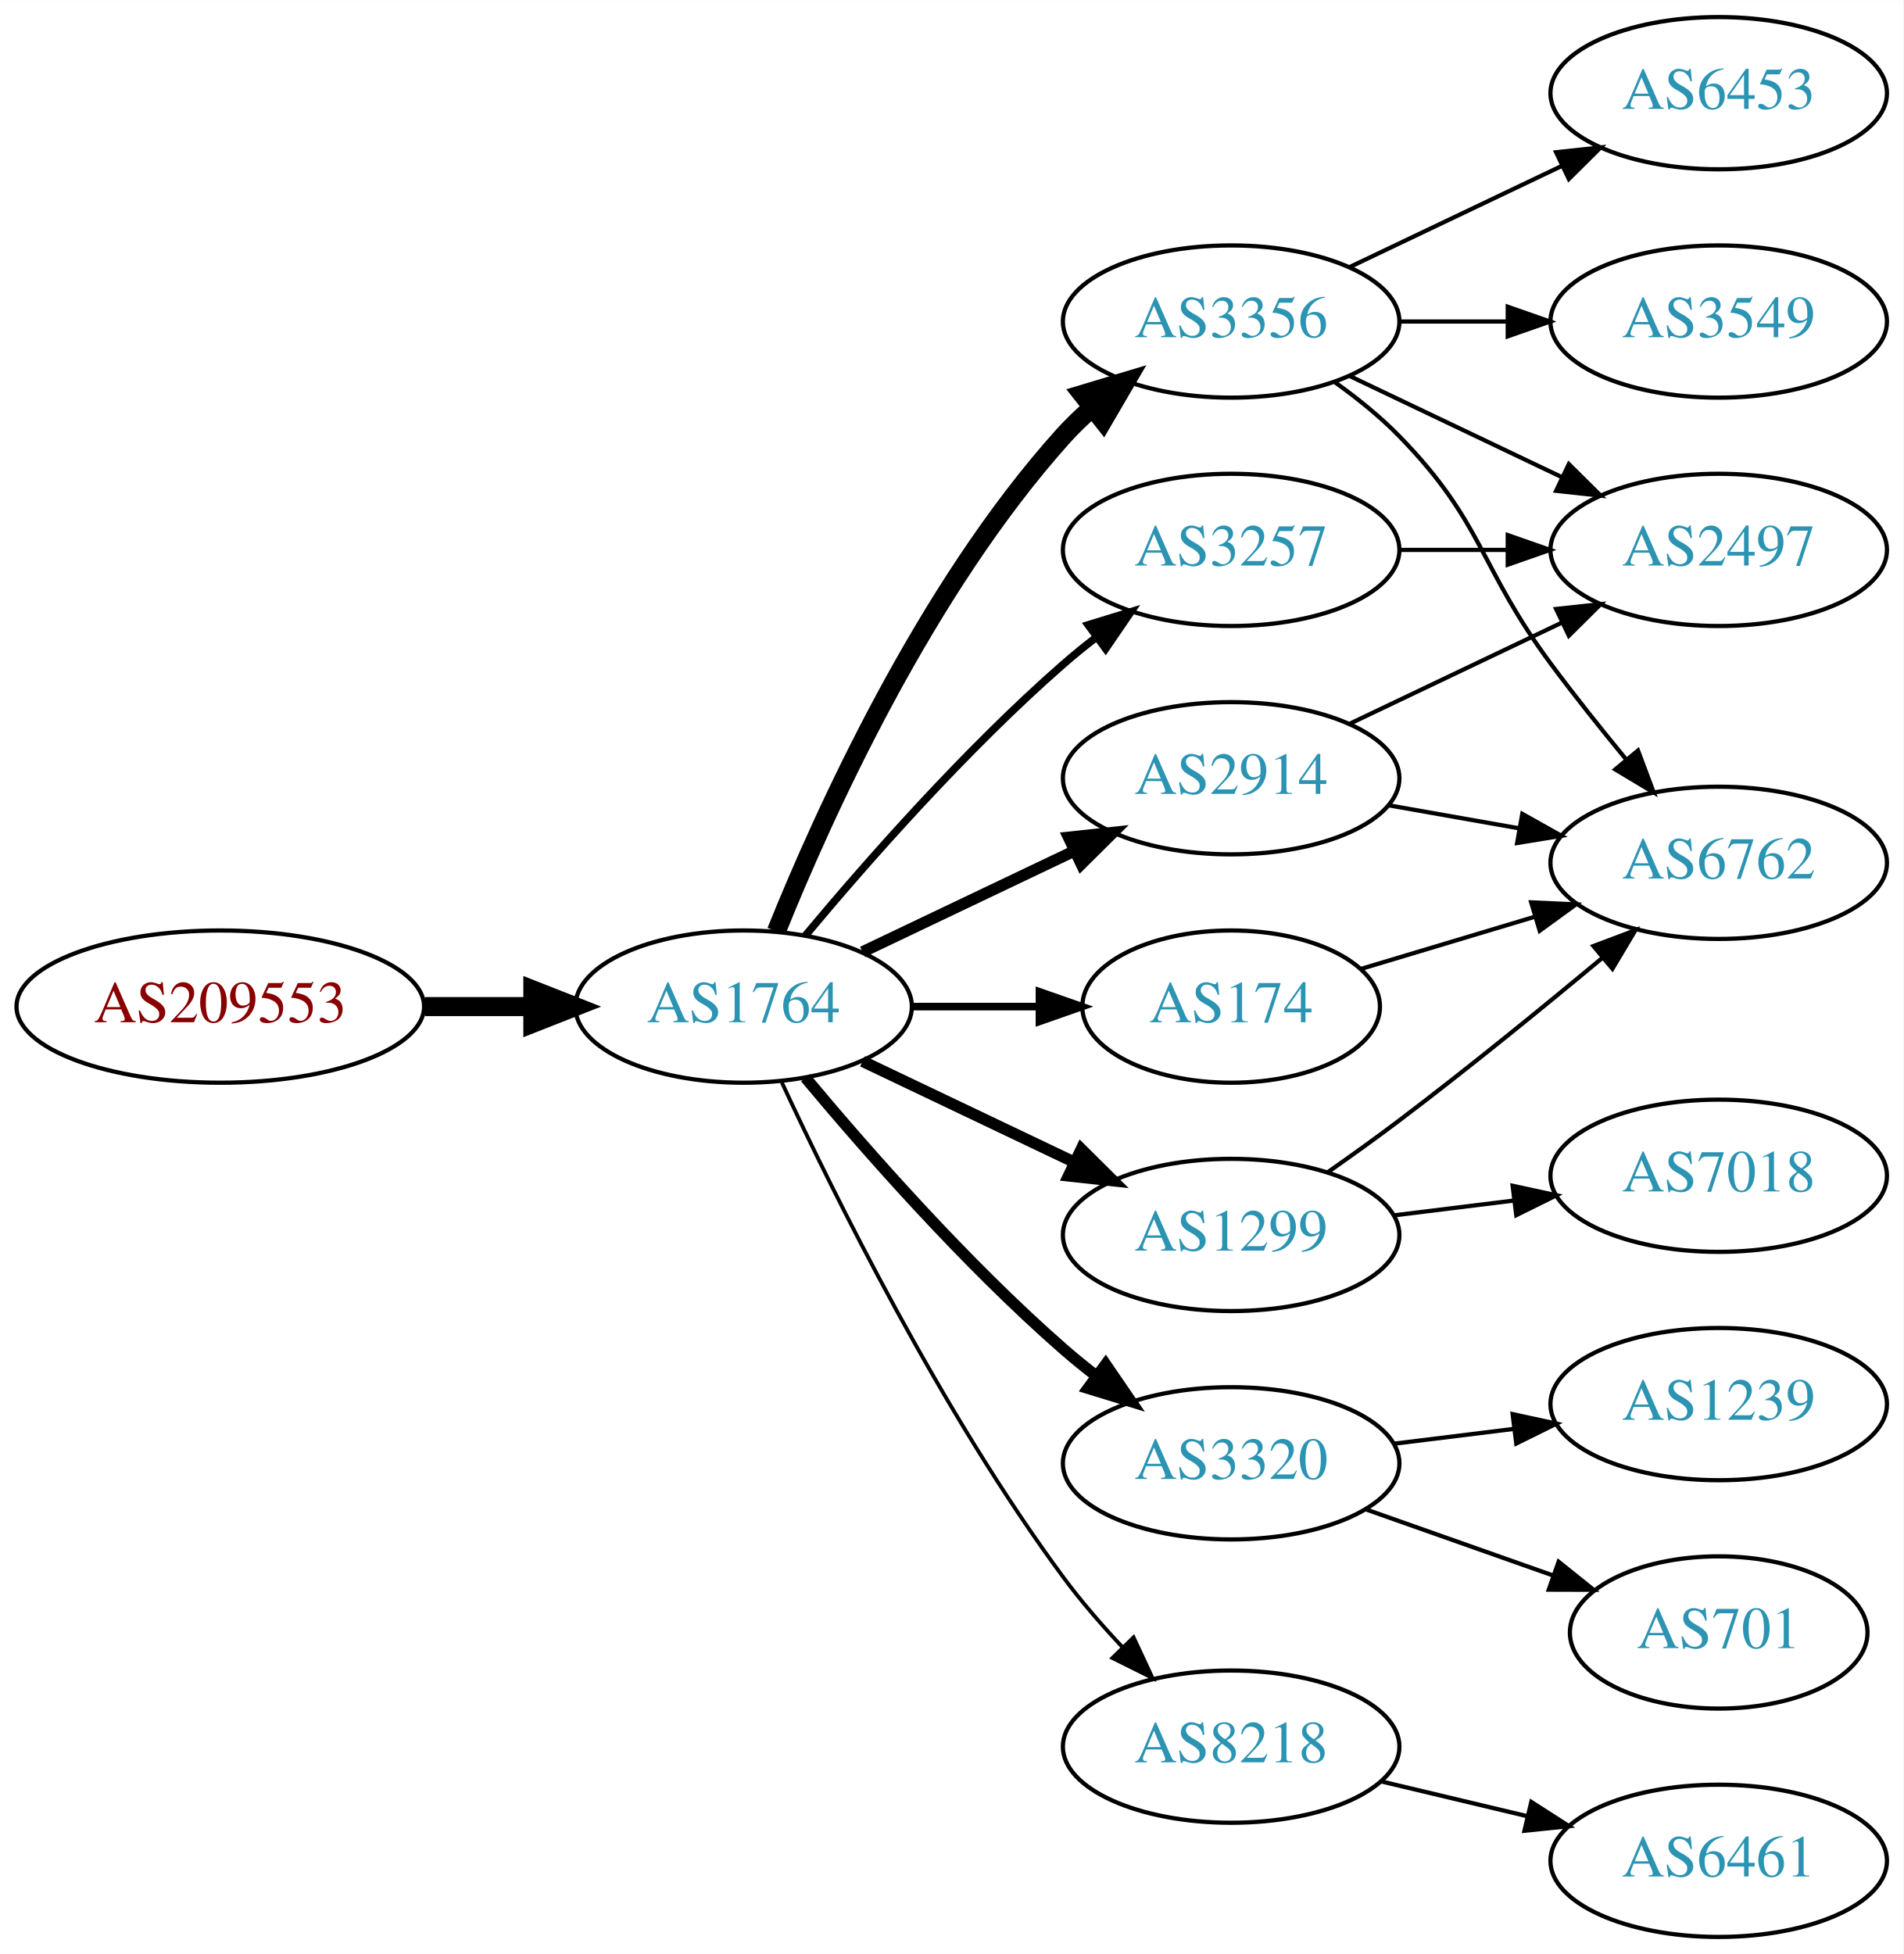
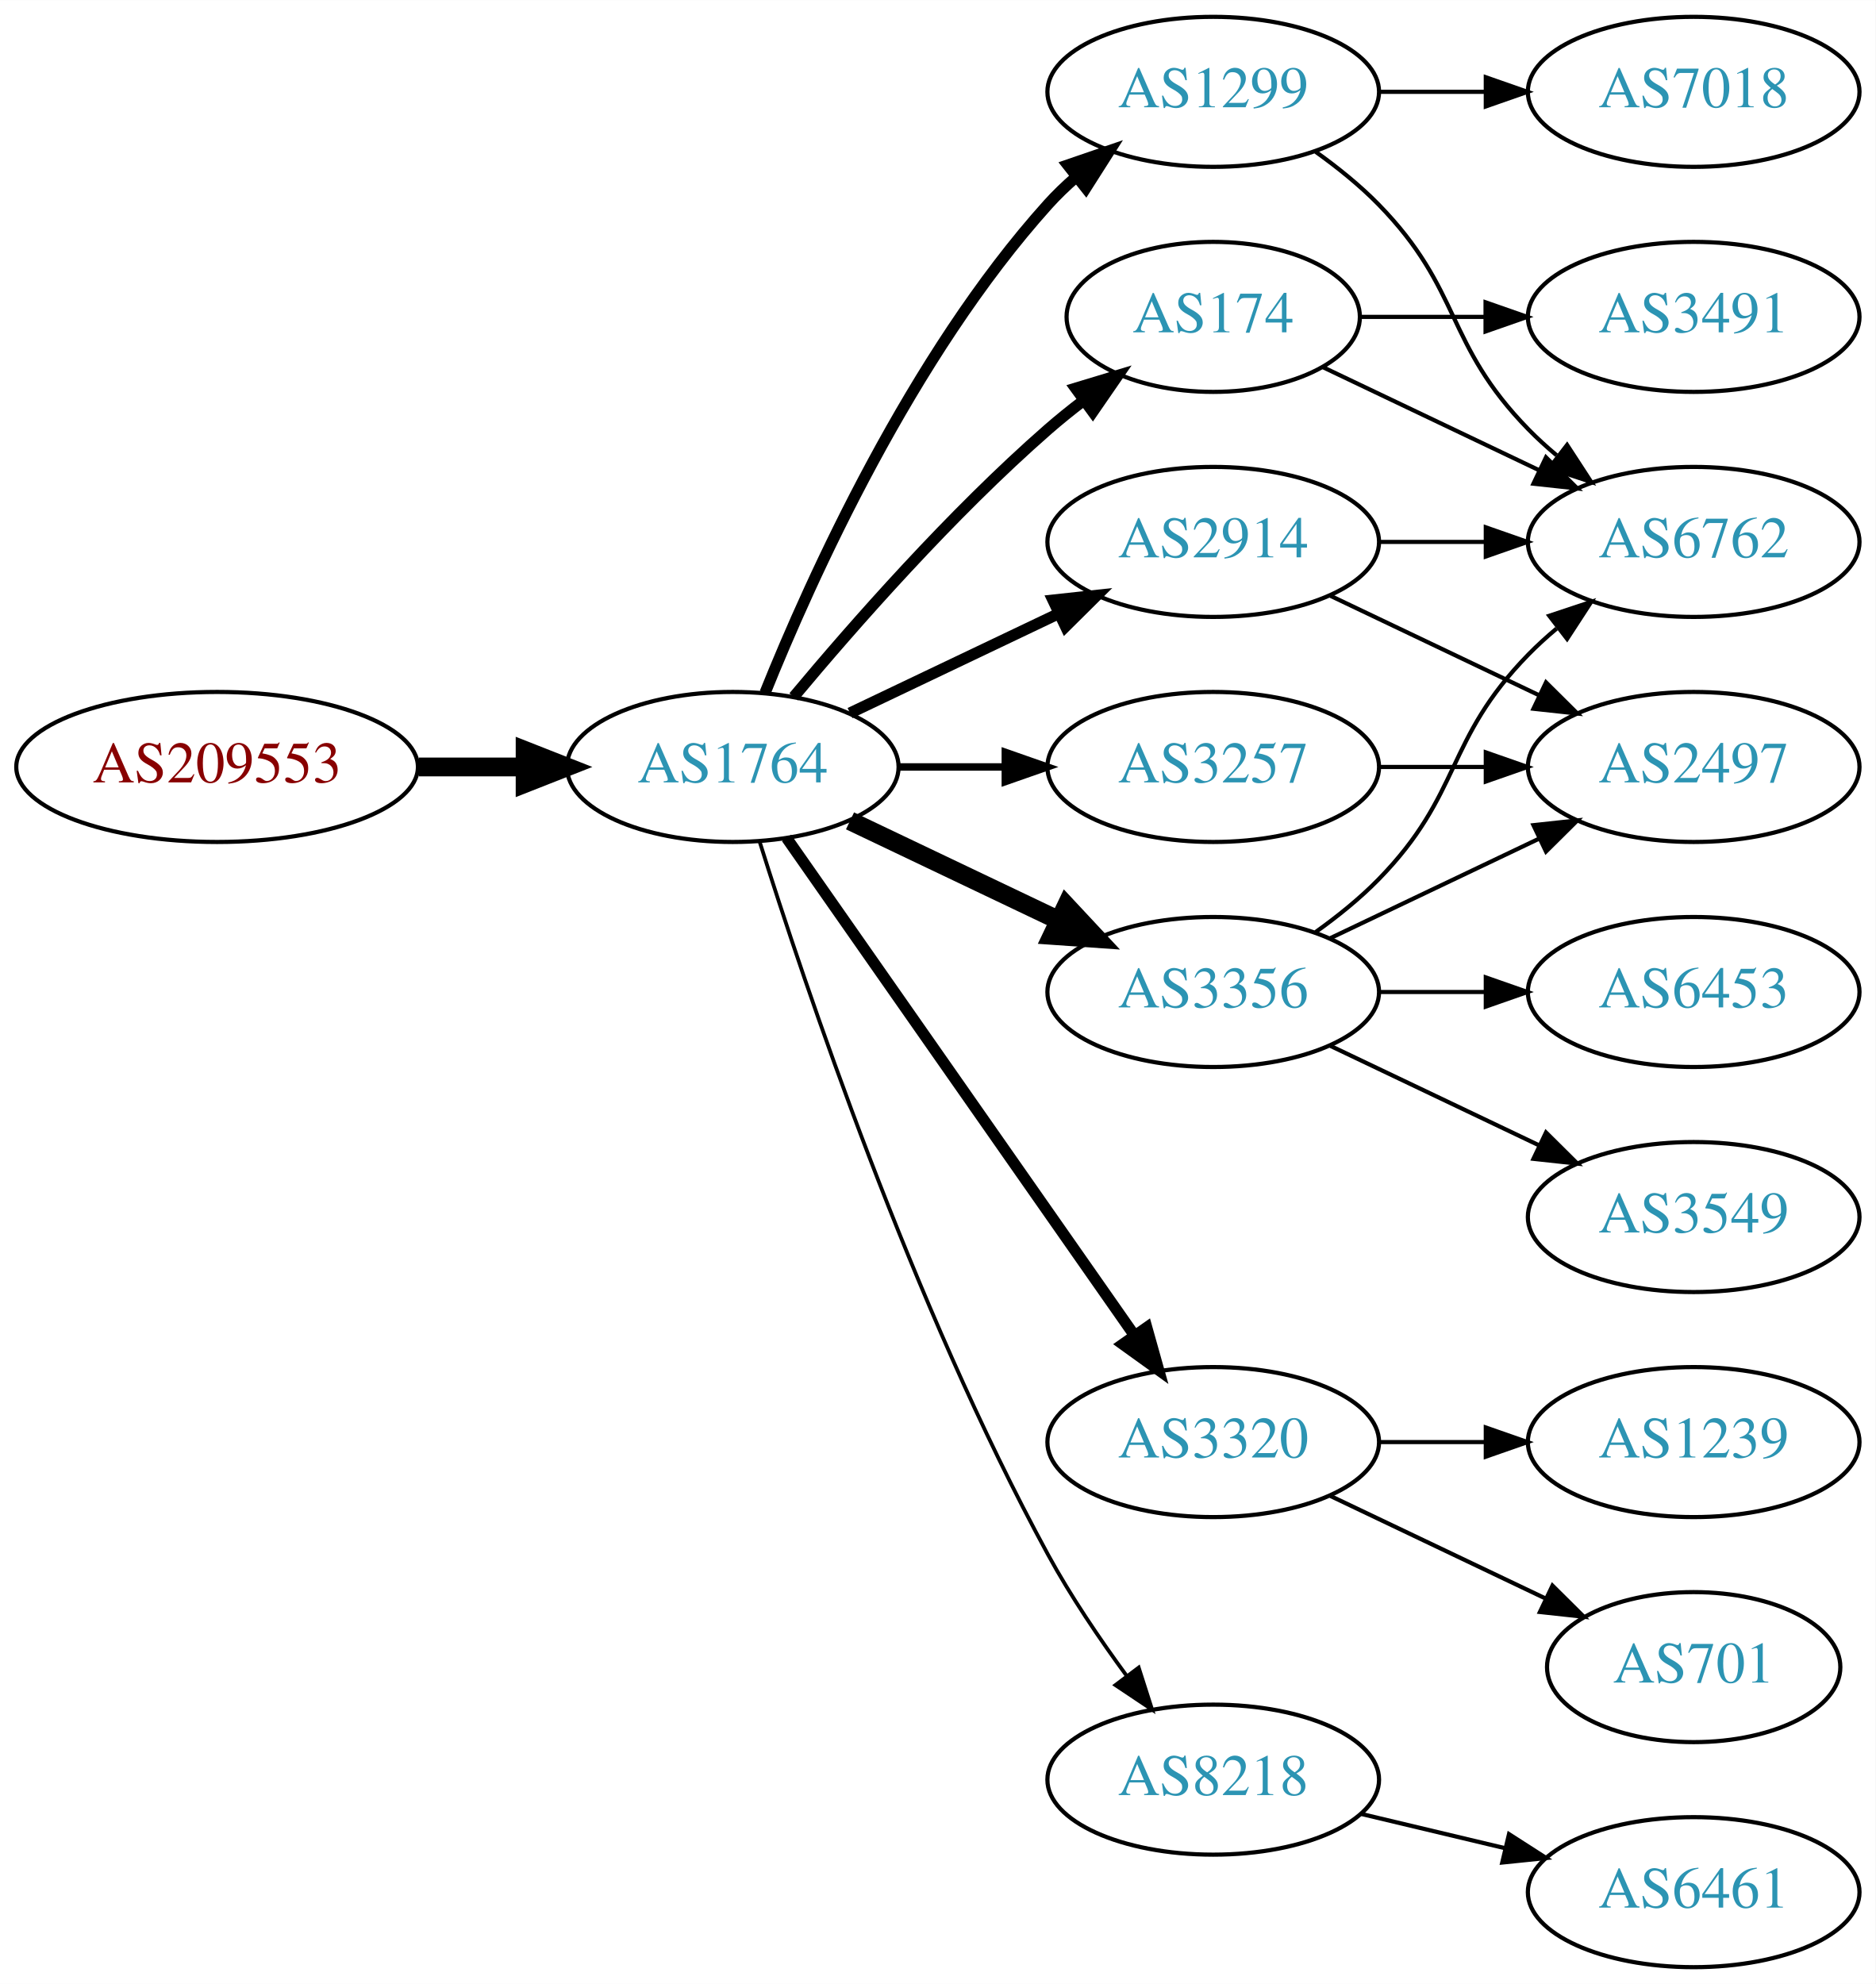
- <svg xmlns="http://www.w3.org/2000/svg" xmlns:xlink="http://www.w3.org/1999/xlink" width="450pt" height="462pt" viewBox="0.00 0.00 450.07 462.00">
-   <g id="graph0" class="graph" transform="scale(1 1) rotate(0) translate(4 458)">
-     <polygon fill="white" stroke="none" points="-4,4 -4,-458 446.07,-458 446.07,4 -4,4" />
+ <svg xmlns="http://www.w3.org/2000/svg" xmlns:xlink="http://www.w3.org/1999/xlink" width="450pt" height="476pt" viewBox="0.00 0.00 450.07 476.00">
+   <g id="graph0" class="graph" transform="scale(1 1) rotate(0) translate(4 472)">
+     <polygon fill="white" stroke="none" points="-4,4 -4,-472 446.07,-472 446.07,4 -4,4" />
    <g id="node1" class="node">
      <g id="a_node1">
        <a xlink:href="/asn/209553" xlink:title="AS209553 ~ JAGGAER Austria GmbH [AT]">
-           <ellipse fill="#ffffff" stroke="black" cx="48.096" cy="-220" rx="48.192" ry="18" />
-           <text text-anchor="middle" x="48.096" y="-216.3" font-family="Times,serif" font-size="14.00" fill="#880000">AS209553</text>
+           <ellipse fill="#ffffff" stroke="black" cx="48.096" cy="-288" rx="48.192" ry="18" />
+           <text text-anchor="middle" x="48.096" y="-284.3" font-family="Times,serif" font-size="14.00" fill="#880000">AS209553</text>
        </a>
      </g>
    </g>
    <g id="node2" class="node">
      <g id="a_node2">
        <a xlink:href="/asn/1764" xlink:title="AS1764 ~ NEXTLAYER-AS [AT]">
-           <ellipse fill="#ffffff" stroke="black" cx="171.838" cy="-220" rx="39.794" ry="18" />
-           <text text-anchor="middle" x="171.838" y="-216.3" font-family="Times,serif" font-size="14.00" fill="#2c94b3">AS1764</text>
+           <ellipse fill="#ffffff" stroke="black" cx="171.838" cy="-288" rx="39.794" ry="18" />
+           <text text-anchor="middle" x="171.838" y="-284.3" font-family="Times,serif" font-size="14.00" fill="#2c94b3">AS1764</text>
        </a>
      </g>
    </g>
    <g id="edge1" class="edge">
-       <path fill="none" stroke="black" stroke-width="4.5" d="M96.513,-220C104.867,-220 113.577,-220 121.969,-220" />
-       <polygon fill="black" stroke="black" stroke-width="4.5" points="122.004,-223.938 132.004,-220 122.004,-216.063 122.004,-223.938" />
+       <path fill="none" stroke="black" stroke-width="4.5" d="M96.513,-288C104.867,-288 113.577,-288 121.969,-288" />
+       <polygon fill="black" stroke="black" stroke-width="4.5" points="122.004,-291.938 132.004,-288 122.004,-284.063 122.004,-291.938" />
    </g>
    <g id="node3" class="node">
      <g id="a_node3">
        <a xlink:href="/asn/174" xlink:title="AS174 ~ Cogent Communications [US]">
-           <ellipse fill="#ffffff" stroke="black" cx="287.131" cy="-220" rx="35.194" ry="18" />
-           <text text-anchor="middle" x="287.131" y="-216.3" font-family="Times,serif" font-size="14.00" fill="#2c94b3">AS174</text>
+           <ellipse fill="#ffffff" stroke="black" cx="287.131" cy="-396" rx="35.194" ry="18" />
+           <text text-anchor="middle" x="287.131" y="-392.3" font-family="Times,serif" font-size="14.00" fill="#2c94b3">AS174</text>
        </a>
      </g>
    </g>
    <g id="edge2" class="edge">
-       <path fill="none" stroke="black" stroke-width="1.8" d="M211.51,-220C221.215,-220 231.706,-220 241.669,-220" />
-       <polygon fill="black" stroke="black" stroke-width="1.8" points="241.805,-223.5 251.805,-220 241.805,-216.5 241.805,-223.5" />
+       <path fill="none" stroke="black" stroke-width="2.7" d="M186.468,-304.817C200.751,-321.929 224.297,-348.745 247.484,-369 250.154,-371.332 253.027,-373.648 255.957,-375.886" />
+       <polygon fill="black" stroke="black" stroke-width="2.7" points="254.108,-378.87 264.249,-381.939 258.235,-373.216 254.108,-378.87" />
    </g>
    <g id="node4" class="node">
      <g id="a_node4">
-         <a xlink:href="/asn/2914" xlink:title="AS2914 ~ NTT America, Inc. [US]">
-           <ellipse fill="#ffffff" stroke="black" cx="287.131" cy="-274" rx="39.794" ry="18" />
-           <text text-anchor="middle" x="287.131" y="-270.3" font-family="Times,serif" font-size="14.00" fill="#2c94b3">AS2914</text>
+         <a xlink:href="/asn/3320" xlink:title="AS3320 ~ DTAG [DE]">
+           <ellipse fill="#ffffff" stroke="black" cx="287.131" cy="-126" rx="39.794" ry="18" />
+           <text text-anchor="middle" x="287.131" y="-122.3" font-family="Times,serif" font-size="14.00" fill="#2c94b3">AS3320</text>
        </a>
      </g>
    </g>
    <g id="edge3" class="edge">
-       <path fill="none" stroke="black" stroke-width="2.7" d="M199.974,-232.934C214.968,-240.081 233.789,-249.052 250.013,-256.785" />
-       <polygon fill="black" stroke="black" stroke-width="2.7" points="248.683,-260.028 259.216,-261.171 251.695,-253.709 248.683,-260.028" />
+       <path fill="none" stroke="black" stroke-width="2.7" d="M184.748,-270.969C204.67,-242.483 244.859,-185.015 268.209,-151.626" />
+       <polygon fill="black" stroke="black" stroke-width="2.7" points="271.176,-153.491 274.039,-143.29 265.44,-149.479 271.176,-153.491" />
    </g>
    <g id="node5" class="node">
      <g id="a_node5">
-         <a xlink:href="/asn/3257" xlink:title="AS3257 ~ GTT [DE]">
-           <ellipse fill="#ffffff" stroke="black" cx="287.131" cy="-328" rx="39.794" ry="18" />
-           <text text-anchor="middle" x="287.131" y="-324.3" font-family="Times,serif" font-size="14.00" fill="#2c94b3">AS3257</text>
+         <a xlink:href="/asn/1299" xlink:title="AS1299 ~ Telia Carrier [EU]">
+           <ellipse fill="#ffffff" stroke="black" cx="287.131" cy="-450" rx="39.794" ry="18" />
+           <text text-anchor="middle" x="287.131" y="-446.3" font-family="Times,serif" font-size="14.00" fill="#2c94b3">AS1299</text>
        </a>
      </g>
    </g>
    <g id="edge4" class="edge">
-       <path fill="none" stroke="black" stroke-width="1.8" d="M186.468,-236.817C200.751,-253.929 224.297,-280.745 247.484,-301 249.95,-303.154 252.589,-305.294 255.286,-307.372" />
-       <polygon fill="black" stroke="black" stroke-width="1.8" points="253.311,-310.264 263.44,-313.37 257.459,-304.625 253.311,-310.264" />
+       <path fill="none" stroke="black" stroke-width="2.7" d="M179.586,-305.787C190.637,-333.243 214.69,-386.578 247.484,-423 249.487,-425.224 251.706,-427.363 254.038,-429.397" />
+       <polygon fill="black" stroke="black" stroke-width="2.7" points="252.236,-432.433 262.257,-435.873 256.569,-426.935 252.236,-432.433" />
    </g>
    <g id="node6" class="node">
      <g id="a_node6">
        <a xlink:href="/asn/3356" xlink:title="AS3356 ~ Level 3 Parent, LLC [US]">
-           <ellipse fill="#ffffff" stroke="black" cx="287.131" cy="-382" rx="39.794" ry="18" />
-           <text text-anchor="middle" x="287.131" y="-378.3" font-family="Times,serif" font-size="14.00" fill="#2c94b3">AS3356</text>
+           <ellipse fill="#ffffff" stroke="black" cx="287.131" cy="-234" rx="39.794" ry="18" />
+           <text text-anchor="middle" x="287.131" y="-230.3" font-family="Times,serif" font-size="14.00" fill="#2c94b3">AS3356</text>
        </a>
      </g>
    </g>
    <g id="edge5" class="edge">
-       <path fill="none" stroke="black" stroke-width="4.5" d="M179.586,-237.787C190.637,-265.243 214.69,-318.578 247.484,-355 249.487,-357.224 251.706,-359.363 254.038,-361.397" />
-       <polygon fill="black" stroke="black" stroke-width="4.5" points="251.965,-364.777 262.257,-367.873 256.839,-358.591 251.965,-364.777" />
+       <path fill="none" stroke="black" stroke-width="4.5" d="M199.974,-275.066C214.968,-267.919 233.789,-258.948 250.013,-251.215" />
+       <polygon fill="black" stroke="black" stroke-width="4.5" points="251.883,-254.686 259.216,-246.829 248.495,-247.577 251.883,-254.686" />
    </g>
    <g id="node7" class="node">
      <g id="a_node7">
-         <a xlink:href="/asn/3320" xlink:title="AS3320 ~ DTAG [DE]">
-           <ellipse fill="#ffffff" stroke="black" cx="287.131" cy="-112" rx="39.794" ry="18" />
-           <text text-anchor="middle" x="287.131" y="-108.3" font-family="Times,serif" font-size="14.00" fill="#2c94b3">AS3320</text>
+         <a xlink:href="/asn/3257" xlink:title="AS3257 ~ GTT [DE]">
+           <ellipse fill="#ffffff" stroke="black" cx="287.131" cy="-288" rx="39.794" ry="18" />
+           <text text-anchor="middle" x="287.131" y="-284.3" font-family="Times,serif" font-size="14.00" fill="#2c94b3">AS3257</text>
        </a>
      </g>
    </g>
    <g id="edge6" class="edge">
-       <path fill="none" stroke="black" stroke-width="2.7" d="M186.468,-203.183C200.751,-186.071 224.297,-159.255 247.484,-139 249.95,-136.846 252.589,-134.706 255.286,-132.628" />
-       <polygon fill="black" stroke="black" stroke-width="2.7" points="257.459,-135.375 263.44,-126.63 253.311,-129.736 257.459,-135.375" />
+       <path fill="none" stroke="black" stroke-width="1.8" d="M211.51,-288C219.713,-288 228.477,-288 237.009,-288" />
+       <polygon fill="black" stroke="black" stroke-width="1.8" points="237.248,-291.5 247.248,-288 237.248,-284.5 237.248,-291.5" />
    </g>
    <g id="node8" class="node">
      <g id="a_node8">
-         <a xlink:href="/asn/1299" xlink:title="AS1299 ~ Telia Carrier [EU]">
-           <ellipse fill="#ffffff" stroke="black" cx="287.131" cy="-166" rx="39.794" ry="18" />
-           <text text-anchor="middle" x="287.131" y="-162.3" font-family="Times,serif" font-size="14.00" fill="#2c94b3">AS1299</text>
+         <a xlink:href="/asn/2914" xlink:title="AS2914 ~ NTT America, Inc. [US]">
+           <ellipse fill="#ffffff" stroke="black" cx="287.131" cy="-342" rx="39.794" ry="18" />
+           <text text-anchor="middle" x="287.131" y="-338.3" font-family="Times,serif" font-size="14.00" fill="#2c94b3">AS2914</text>
        </a>
      </g>
    </g>
    <g id="edge7" class="edge">
-       <path fill="none" stroke="black" stroke-width="2.7" d="M199.974,-207.066C214.968,-199.919 233.789,-190.948 250.013,-183.215" />
-       <polygon fill="black" stroke="black" stroke-width="2.7" points="251.695,-186.291 259.216,-178.829 248.683,-179.972 251.695,-186.291" />
+       <path fill="none" stroke="black" stroke-width="2.7" d="M199.974,-300.934C214.968,-308.081 233.789,-317.052 250.013,-324.785" />
+       <polygon fill="black" stroke="black" stroke-width="2.7" points="248.683,-328.028 259.216,-329.171 251.695,-321.709 248.683,-328.028" />
    </g>
    <g id="node9" class="node">
      <g id="a_node9">
        <a xlink:href="/asn/8218" xlink:title="AS8218 ~ legacy Neotelecoms [FR]">
          <ellipse fill="#ffffff" stroke="black" cx="287.131" cy="-45" rx="39.794" ry="18" />
          <text text-anchor="middle" x="287.131" y="-41.3" font-family="Times,serif" font-size="14.00" fill="#2c94b3">AS8218</text>
        </a>
      </g>
    </g>
    <g id="edge8" class="edge">
-       <path fill="none" stroke="black" stroke-width="0.9" d="M180.884,-202.065C193.283,-175.325 218.666,-123.979 247.484,-85 251.65,-79.366 256.559,-73.712 261.455,-68.502" />
-       <polygon fill="black" stroke="black" stroke-width="0.9" points="264.059,-70.846 268.532,-61.241 259.046,-65.96 264.059,-70.846" />
+       <path fill="none" stroke="black" stroke-width="0.9" d="M178.259,-270.159C189.03,-235.854 214.921,-158.797 247.484,-99 252.916,-89.026 259.89,-78.731 266.416,-69.84" />
+       <polygon fill="black" stroke="black" stroke-width="0.9" points="269.249,-71.895 272.47,-61.802 263.658,-67.684 269.249,-71.895" />
    </g>
    <g id="node10" class="node">
      <g id="a_node10">
        <a xlink:href="/asn/6762" xlink:title="AS6762 ~ TELECOM ITALIA SPARKLE S.p.A. [IT]">
-           <ellipse fill="#ffffff" stroke="black" cx="402.424" cy="-254" rx="39.794" ry="18" />
-           <text text-anchor="middle" x="402.424" y="-250.3" font-family="Times,serif" font-size="14.00" fill="#2c94b3">AS6762</text>
+           <ellipse fill="#ffffff" stroke="black" cx="402.424" cy="-342" rx="39.794" ry="18" />
+           <text text-anchor="middle" x="402.424" y="-338.3" font-family="Times,serif" font-size="14.00" fill="#2c94b3">AS6762</text>
        </a>
      </g>
    </g>
    <g id="edge9" class="edge">
-       <path fill="none" stroke="black" d="M317.897,-228.933C330.453,-232.701 345.303,-237.158 358.973,-241.26" />
-       <polygon fill="black" stroke="black" points="358.085,-244.648 368.669,-244.17 360.097,-237.943 358.085,-244.648" />
-     </g>
-     <g id="edge11" class="edge">
-       <path fill="none" stroke="black" d="M324.289,-267.617C334.1,-265.885 344.858,-263.986 355.144,-262.17" />
-       <polygon fill="black" stroke="black" points="355.981,-265.576 365.221,-260.391 354.764,-258.683 355.981,-265.576" />
+       <path fill="none" stroke="black" d="M313.556,-383.881C328.859,-376.587 348.582,-367.186 365.464,-359.14" />
+       <polygon fill="black" stroke="black" points="366.983,-362.293 374.504,-354.831 363.971,-355.974 366.983,-362.293" />
    </g>
    <g id="node11" class="node">
      <g id="a_node11">
-         <a xlink:href="/asn/2497" xlink:title="AS2497 ~ Internet Initiative Japan Inc. [JP]">
-           <ellipse fill="#ffffff" stroke="black" cx="402.424" cy="-328" rx="39.794" ry="18" />
-           <text text-anchor="middle" x="402.424" y="-324.3" font-family="Times,serif" font-size="14.00" fill="#2c94b3">AS2497</text>
+         <a xlink:href="/asn/3491" xlink:title="AS3491 ~ PCCW Global, Inc. [US]">
+           <ellipse fill="#ffffff" stroke="black" cx="402.424" cy="-396" rx="39.794" ry="18" />
+           <text text-anchor="middle" x="402.424" y="-392.3" font-family="Times,serif" font-size="14.00" fill="#2c94b3">AS3491</text>
        </a>
      </g>
    </g>
    <g id="edge10" class="edge">
-       <path fill="none" stroke="black" d="M315.267,-286.934C330.261,-294.081 349.082,-303.052 365.306,-310.785" />
-       <polygon fill="black" stroke="black" points="363.976,-314.028 374.509,-315.171 366.988,-307.709 363.976,-314.028" />
-     </g>
-     <g id="edge16" class="edge">
-       <path fill="none" stroke="black" d="M326.803,-328C335.006,-328 343.77,-328 352.302,-328" />
-       <polygon fill="black" stroke="black" points="352.541,-331.5 362.541,-328 352.541,-324.5 352.541,-331.5" />
-     </g>
-     <g id="edge12" class="edge">
-       <path fill="none" stroke="black" d="M311.725,-367.611C316.981,-363.852 322.313,-359.563 326.777,-355 346.95,-334.383 345.596,-324.169 362.777,-301 368.295,-293.559 374.567,-285.702 380.429,-278.586" />
-       <polygon fill="black" stroke="black" points="383.337,-280.564 387.053,-270.642 377.961,-276.081 383.337,-280.564" />
-     </g>
-     <g id="edge15" class="edge">
-       <path fill="none" stroke="black" d="M315.267,-369.066C330.261,-361.919 349.082,-352.948 365.306,-345.215" />
-       <polygon fill="black" stroke="black" points="366.988,-348.291 374.509,-340.829 363.976,-341.972 366.988,-348.291" />
+       <path fill="none" stroke="black" d="M322.43,-396C331.807,-396 342.158,-396 352.192,-396" />
+       <polygon fill="black" stroke="black" points="352.481,-399.5 362.481,-396 352.481,-392.5 352.481,-399.5" />
    </g>
    <g id="node12" class="node">
      <g id="a_node12">
-         <a xlink:href="/asn/6453" xlink:title="AS6453 ~ TATA COMMUNICATIONS (AMERICA) INC [US]">
-           <ellipse fill="#ffffff" stroke="black" cx="402.424" cy="-436" rx="39.794" ry="18" />
-           <text text-anchor="middle" x="402.424" y="-432.3" font-family="Times,serif" font-size="14.00" fill="#2c94b3">AS6453</text>
-         </a>
-       </g>
-     </g>
-     <g id="edge13" class="edge">
-       <path fill="none" stroke="black" d="M315.267,-394.934C330.261,-402.081 349.082,-411.052 365.306,-418.785" />
-       <polygon fill="black" stroke="black" points="363.976,-422.028 374.509,-423.171 366.988,-415.709 363.976,-422.028" />
+         <a xlink:href="/asn/701" xlink:title="AS701 ~ UUNET [US]">
+           <ellipse fill="#ffffff" stroke="black" cx="402.424" cy="-72" rx="35.194" ry="18" />
+           <text text-anchor="middle" x="402.424" y="-68.3" font-family="Times,serif" font-size="14.00" fill="#2c94b3">AS701</text>
+         </a>
+       </g>
+     </g>
+     <g id="edge11" class="edge">
+       <path fill="none" stroke="black" d="M315.267,-113.066C330.699,-105.71 350.185,-96.423 366.72,-88.541" />
+       <polygon fill="black" stroke="black" points="368.54,-91.551 376.062,-84.089 365.529,-85.232 368.54,-91.551" />
    </g>
    <g id="node13" class="node">
      <g id="a_node13">
-         <a xlink:href="/asn/3549" xlink:title="AS3549 ~ Level 3 Parent, LLC [US]">
-           <ellipse fill="#ffffff" stroke="black" cx="402.424" cy="-382" rx="39.794" ry="18" />
-           <text text-anchor="middle" x="402.424" y="-378.3" font-family="Times,serif" font-size="14.00" fill="#2c94b3">AS3549</text>
-         </a>
-       </g>
-     </g>
-     <g id="edge14" class="edge">
-       <path fill="none" stroke="black" d="M326.803,-382C335.006,-382 343.77,-382 352.302,-382" />
-       <polygon fill="black" stroke="black" points="352.541,-385.5 362.541,-382 352.541,-378.5 352.541,-385.5" />
-     </g>
-     <g id="node14" class="node">
-       <g id="a_node14">
        <a xlink:href="/asn/1239" xlink:title="AS1239 ~ Sprint [US]">
          <ellipse fill="#ffffff" stroke="black" cx="402.424" cy="-126" rx="39.794" ry="18" />
          <text text-anchor="middle" x="402.424" y="-122.3" font-family="Times,serif" font-size="14.00" fill="#2c94b3">AS1239</text>
        </a>
      </g>
    </g>
-     <g id="edge17" class="edge">
-       <path fill="none" stroke="black" d="M325.541,-116.623C334.629,-117.746 344.466,-118.962 353.951,-120.134" />
-       <polygon fill="black" stroke="black" points="353.699,-123.629 364.053,-121.382 354.558,-116.682 353.699,-123.629" />
+     <g id="edge12" class="edge">
+       <path fill="none" stroke="black" d="M326.803,-126C335.006,-126 343.77,-126 352.302,-126" />
+       <polygon fill="black" stroke="black" points="352.541,-129.5 362.541,-126 352.541,-122.5 352.541,-129.5" />
+     </g>
+     <g id="edge14" class="edge">
+       <path fill="none" stroke="black" d="M311.725,-435.611C316.981,-431.852 322.313,-427.563 326.777,-423 346.95,-402.383 342.605,-389.617 362.777,-369 364.87,-366.861 367.154,-364.782 369.53,-362.79" />
+       <polygon fill="black" stroke="black" points="372.049,-365.268 377.83,-356.389 367.774,-359.725 372.049,-365.268" />
+     </g>
+     <g id="node14" class="node">
+       <g id="a_node14">
+         <a xlink:href="/asn/7018" xlink:title="AS7018 ~ AT&amp;T Services, Inc. [US]">
+           <ellipse fill="#ffffff" stroke="black" cx="402.424" cy="-450" rx="39.794" ry="18" />
+           <text text-anchor="middle" x="402.424" y="-446.3" font-family="Times,serif" font-size="14.00" fill="#2c94b3">AS7018</text>
+         </a>
+       </g>
+     </g>
+     <g id="edge13" class="edge">
+       <path fill="none" stroke="black" d="M326.803,-450C335.006,-450 343.77,-450 352.302,-450" />
+       <polygon fill="black" stroke="black" points="352.541,-453.5 362.541,-450 352.541,-446.5 352.541,-453.5" />
+     </g>
+     <g id="edge15" class="edge">
+       <path fill="none" stroke="black" d="M311.725,-248.389C316.981,-252.148 322.313,-256.437 326.777,-261 346.95,-281.617 342.605,-294.383 362.777,-315 364.87,-317.139 367.154,-319.218 369.53,-321.21" />
+       <polygon fill="black" stroke="black" points="367.774,-324.275 377.83,-327.611 372.049,-318.732 367.774,-324.275" />
    </g>
    <g id="node15" class="node">
      <g id="a_node15">
-         <a xlink:href="/asn/701" xlink:title="AS701 ~ UUNET [US]">
-           <ellipse fill="#ffffff" stroke="black" cx="402.424" cy="-72" rx="35.194" ry="18" />
-           <text text-anchor="middle" x="402.424" y="-68.3" font-family="Times,serif" font-size="14.00" fill="#2c94b3">AS701</text>
-         </a>
-       </g>
-     </g>
-     <g id="edge18" class="edge">
-       <path fill="none" stroke="black" d="M319.089,-101.07C332.716,-96.258 348.86,-90.559 363.226,-85.486" />
-       <polygon fill="black" stroke="black" points="364.571,-88.723 372.835,-82.094 362.24,-82.123 364.571,-88.723" />
-     </g>
-     <g id="edge21" class="edge">
-       <path fill="none" stroke="black" d="M310.003,-180.854C315.535,-184.727 321.424,-188.952 326.777,-193 343.069,-205.32 360.793,-219.758 374.881,-231.494" />
-       <polygon fill="black" stroke="black" points="372.803,-234.318 382.717,-238.055 377.296,-228.951 372.803,-234.318" />
+         <a xlink:href="/asn/2497" xlink:title="AS2497 ~ Internet Initiative Japan Inc. [JP]">
+           <ellipse fill="#ffffff" stroke="black" cx="402.424" cy="-288" rx="39.794" ry="18" />
+           <text text-anchor="middle" x="402.424" y="-284.3" font-family="Times,serif" font-size="14.00" fill="#2c94b3">AS2497</text>
+         </a>
+       </g>
+     </g>
+     <g id="edge16" class="edge">
+       <path fill="none" stroke="black" d="M315.267,-246.934C330.261,-254.081 349.082,-263.052 365.306,-270.785" />
+       <polygon fill="black" stroke="black" points="363.976,-274.028 374.509,-275.171 366.988,-267.709 363.976,-274.028" />
+     </g>
+     <g id="node16" class="node">
+       <g id="a_node16">
+         <a xlink:href="/asn/3549" xlink:title="AS3549 ~ Level 3 Parent, LLC [US]">
+           <ellipse fill="#ffffff" stroke="black" cx="402.424" cy="-180" rx="39.794" ry="18" />
+           <text text-anchor="middle" x="402.424" y="-176.3" font-family="Times,serif" font-size="14.00" fill="#2c94b3">AS3549</text>
+         </a>
+       </g>
+     </g>
+     <g id="edge17" class="edge">
+       <path fill="none" stroke="black" d="M315.267,-221.066C330.261,-213.919 349.082,-204.948 365.306,-197.215" />
+       <polygon fill="black" stroke="black" points="366.988,-200.291 374.509,-192.829 363.976,-193.972 366.988,-200.291" />
    </g>
    <g id="node17" class="node">
      <g id="a_node17">
-         <a xlink:href="/asn/7018" xlink:title="AS7018 ~ AT&amp;T Services, Inc. [US]">
-           <ellipse fill="#ffffff" stroke="black" cx="402.424" cy="-180" rx="39.794" ry="18" />
-           <text text-anchor="middle" x="402.424" y="-176.3" font-family="Times,serif" font-size="14.00" fill="#2c94b3">AS7018</text>
-         </a>
-       </g>
+         <a xlink:href="/asn/6453" xlink:title="AS6453 ~ TATA COMMUNICATIONS (AMERICA) INC [US]">
+           <ellipse fill="#ffffff" stroke="black" cx="402.424" cy="-234" rx="39.794" ry="18" />
+           <text text-anchor="middle" x="402.424" y="-230.3" font-family="Times,serif" font-size="14.00" fill="#2c94b3">AS6453</text>
+         </a>
+       </g>
+     </g>
+     <g id="edge18" class="edge">
+       <path fill="none" stroke="black" d="M326.803,-234C335.006,-234 343.77,-234 352.302,-234" />
+       <polygon fill="black" stroke="black" points="352.541,-237.5 362.541,-234 352.541,-230.5 352.541,-237.5" />
+     </g>
+     <g id="edge21" class="edge">
+       <path fill="none" stroke="black" d="M326.803,-288C335.006,-288 343.77,-288 352.302,-288" />
+       <polygon fill="black" stroke="black" points="352.541,-291.5 362.541,-288 352.541,-284.5 352.541,-291.5" />
+     </g>
+     <g id="edge19" class="edge">
+       <path fill="none" stroke="black" d="M326.803,-342C335.006,-342 343.77,-342 352.302,-342" />
+       <polygon fill="black" stroke="black" points="352.541,-345.5 362.541,-342 352.541,-338.5 352.541,-345.5" />
    </g>
    <g id="edge20" class="edge">
-       <path fill="none" stroke="black" d="M325.541,-170.623C334.629,-171.746 344.466,-172.962 353.951,-174.134" />
-       <polygon fill="black" stroke="black" points="353.699,-177.629 364.053,-175.382 354.558,-170.682 353.699,-177.629" />
-     </g>
-     <g id="node16" class="node">
-       <g id="a_node16">
+       <path fill="none" stroke="black" d="M315.267,-329.066C330.261,-321.919 349.082,-312.948 365.306,-305.215" />
+       <polygon fill="black" stroke="black" points="366.988,-308.291 374.509,-300.829 363.976,-301.972 366.988,-308.291" />
+     </g>
+     <g id="node18" class="node">
+       <g id="a_node18">
        <a xlink:href="/asn/6461" xlink:title="AS6461 ~ Zayo Bandwidth [US]">
          <ellipse fill="#ffffff" stroke="black" cx="402.424" cy="-18" rx="39.794" ry="18" />
          <text text-anchor="middle" x="402.424" y="-14.3" font-family="Times,serif" font-size="14.00" fill="#2c94b3">AS6461</text>
        </a>
      </g>
    </g>
-     <g id="edge19" class="edge">
+     <g id="edge22" class="edge">
      <path fill="none" stroke="black" d="M322.738,-36.752C333.609,-34.162 345.764,-31.265 357.206,-28.538" />
      <polygon fill="black" stroke="black" points="358.112,-31.92 367.029,-26.197 356.49,-25.111 358.112,-31.92" />
    </g>
  </g>
</svg>
